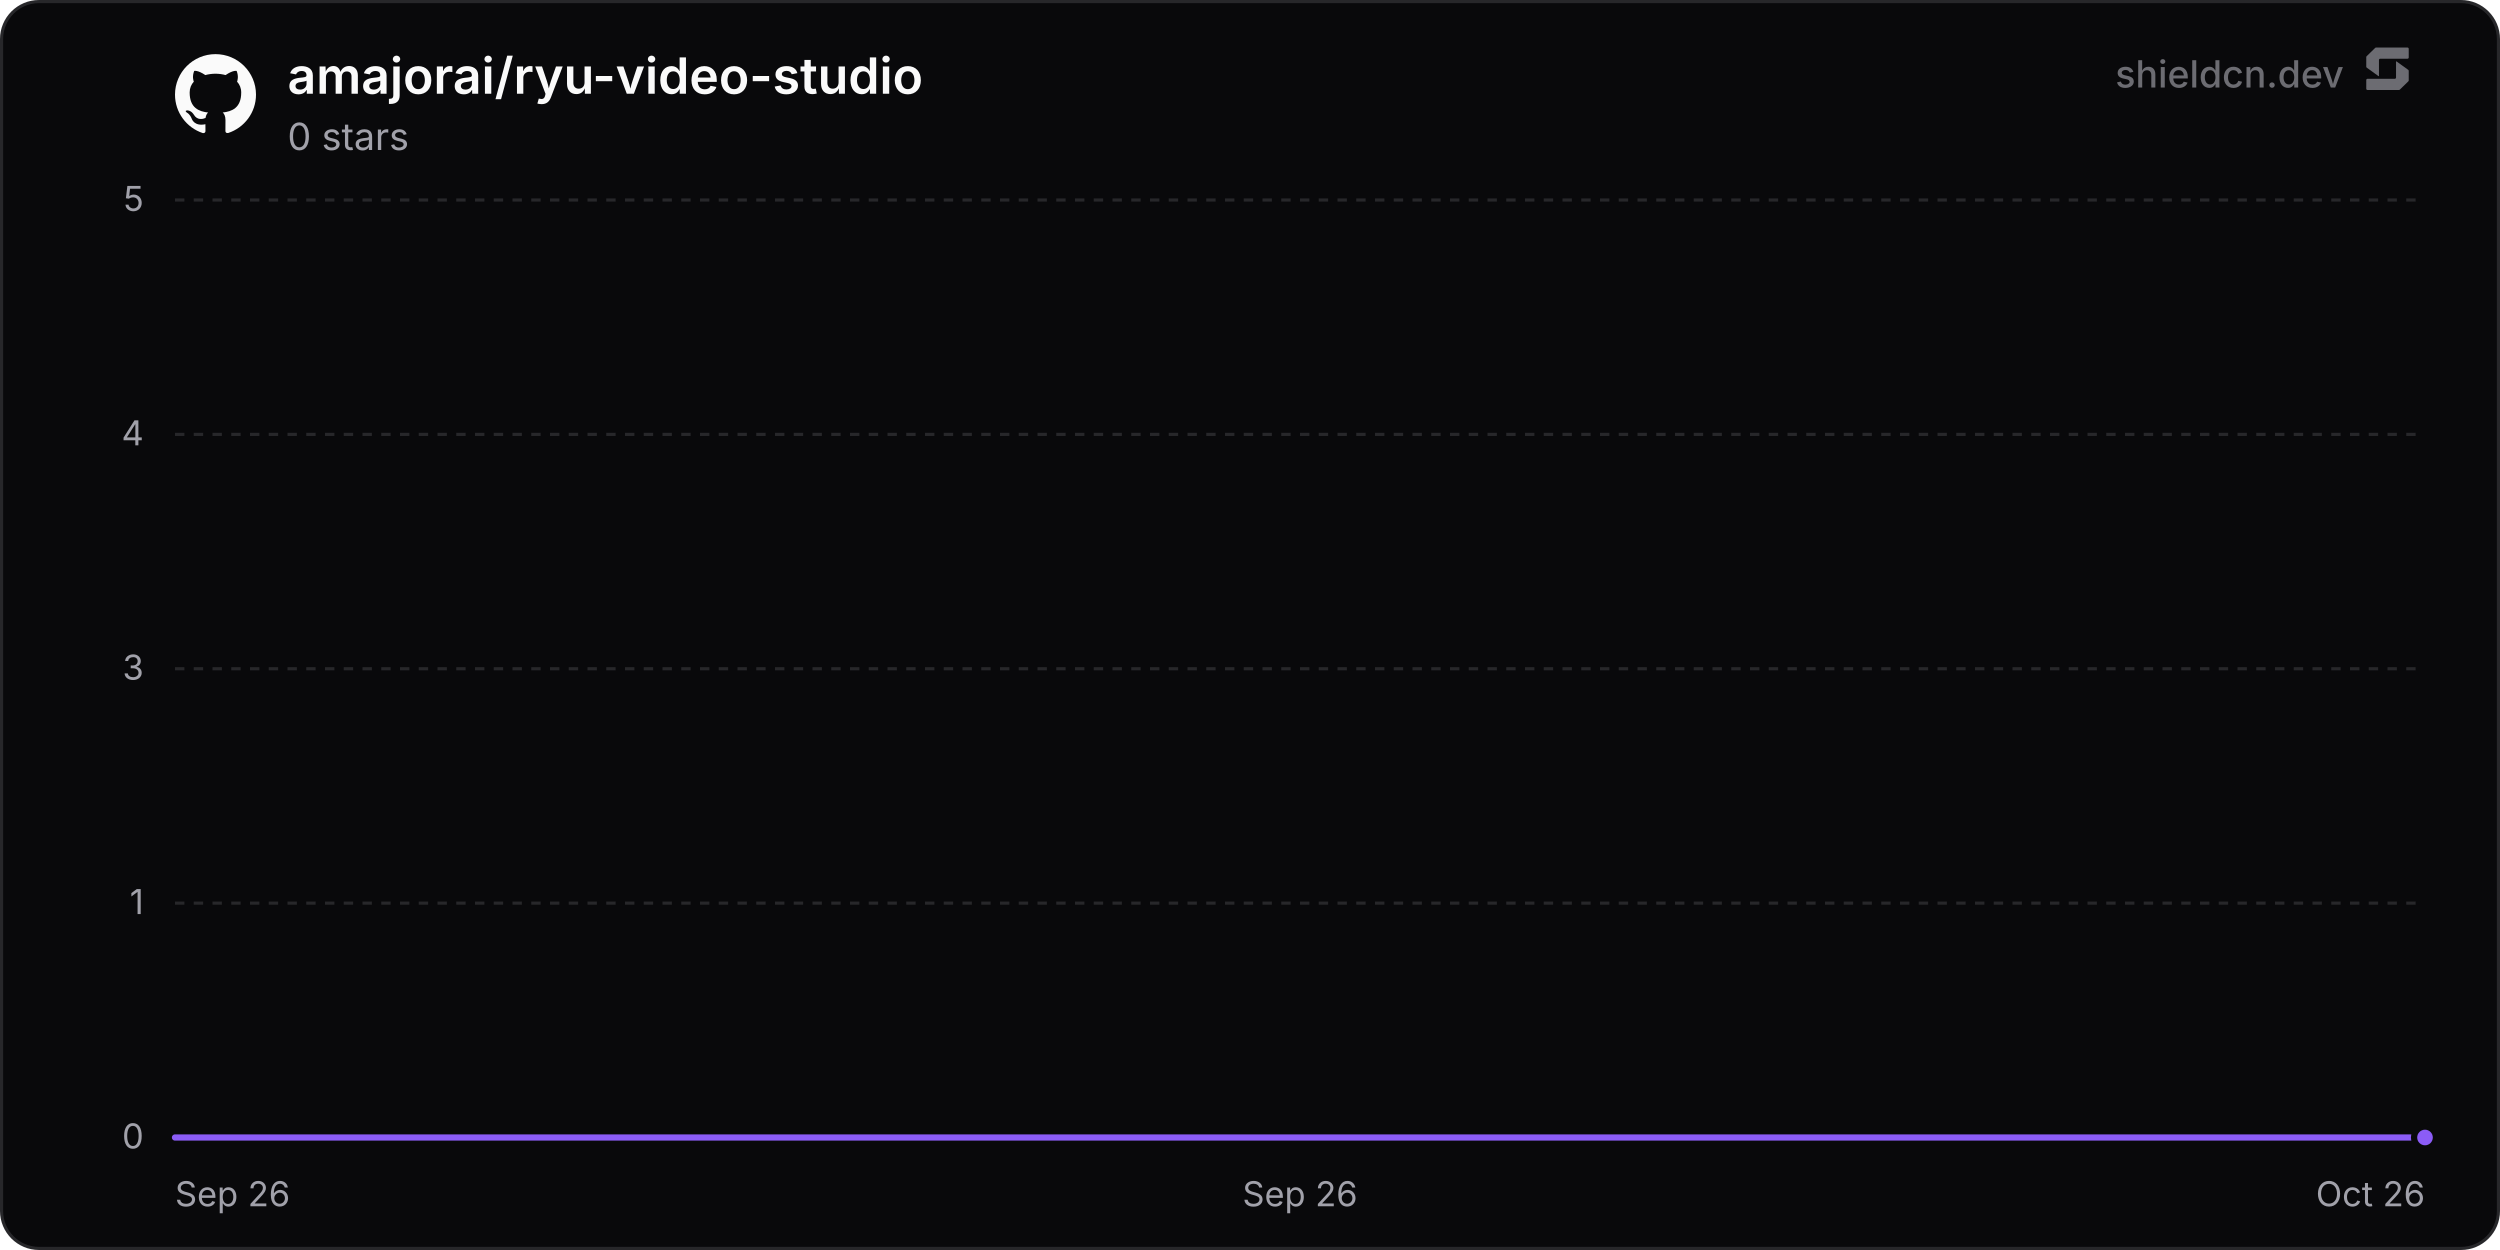
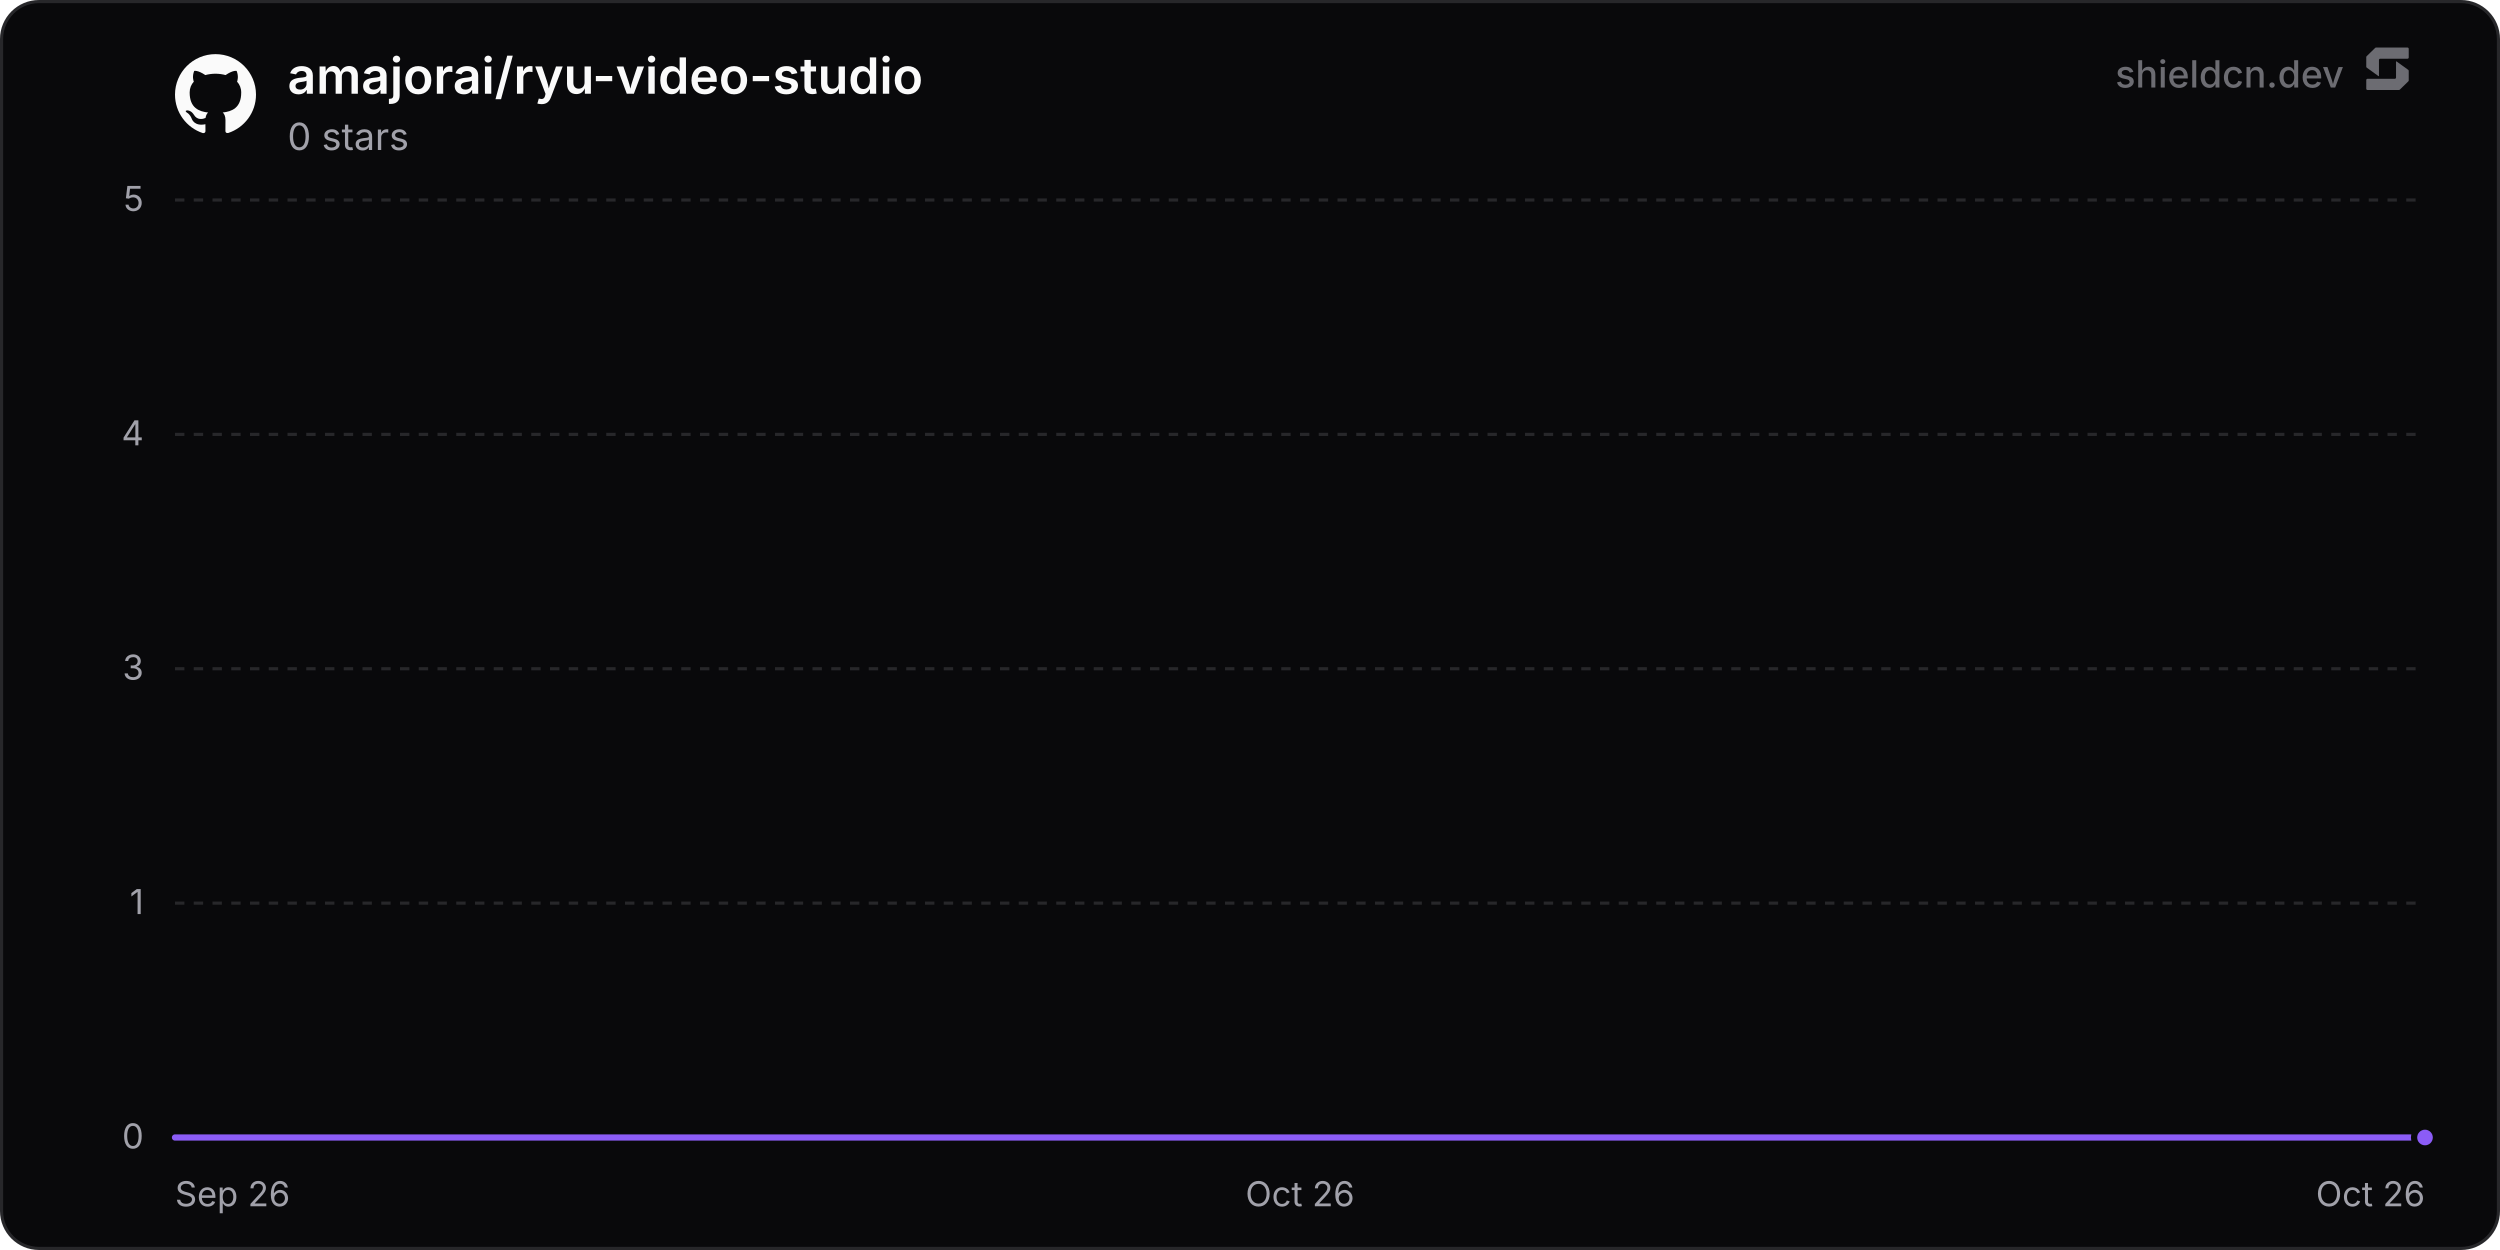
<svg xmlns="http://www.w3.org/2000/svg" width="800" height="400" viewBox="0 0 800 400" role="img" aria-label="amajorai/ryu-video-studio">
  <defs>
    <linearGradient id="chartFill0" x1="0" y1="0" x2="0" y2="1">
      <stop offset="0%" stop-color="rgba(139, 92, 246, 0.35)" />
      <stop offset="100%" stop-color="rgba(139, 92, 246, 0)" />
    </linearGradient>
  </defs>
  <rect x="0.5" y="0.5" width="799" height="399" rx="12" fill="#09090b" stroke="#27272a" stroke-width="1" />
  <line x1="56" y1="364" x2="776" y2="364" stroke="#27272a" stroke-width="1" />
  <text x="46" y="367.5" text-anchor="end" font-size="11" fill="#a1a1aa" font-family="'Inter', ui-sans-serif, system-ui, -apple-system, BlinkMacSystemFont, 'Segoe UI', Roboto, Helvetica, Arial, sans-serif">0</text>
  <line x1="56" y1="289" x2="776" y2="289" stroke="#27272a" stroke-width="1" stroke-dasharray="3 3" />
  <text x="46" y="292.5" text-anchor="end" font-size="11" fill="#a1a1aa" font-family="'Inter', ui-sans-serif, system-ui, -apple-system, BlinkMacSystemFont, 'Segoe UI', Roboto, Helvetica, Arial, sans-serif">1</text>
  <line x1="56" y1="214" x2="776" y2="214" stroke="#27272a" stroke-width="1" stroke-dasharray="3 3" />
  <text x="46" y="217.5" text-anchor="end" font-size="11" fill="#a1a1aa" font-family="'Inter', ui-sans-serif, system-ui, -apple-system, BlinkMacSystemFont, 'Segoe UI', Roboto, Helvetica, Arial, sans-serif">3</text>
  <line x1="56" y1="139" x2="776" y2="139" stroke="#27272a" stroke-width="1" stroke-dasharray="3 3" />
  <text x="46" y="142.5" text-anchor="end" font-size="11" fill="#a1a1aa" font-family="'Inter', ui-sans-serif, system-ui, -apple-system, BlinkMacSystemFont, 'Segoe UI', Roboto, Helvetica, Arial, sans-serif">4</text>
  <line x1="56" y1="64" x2="776" y2="64" stroke="#27272a" stroke-width="1" stroke-dasharray="3 3" />
  <text x="46" y="67.5" text-anchor="end" font-size="11" fill="#a1a1aa" font-family="'Inter', ui-sans-serif, system-ui, -apple-system, BlinkMacSystemFont, 'Segoe UI', Roboto, Helvetica, Arial, sans-serif">5</text>
  <text x="56" y="386" text-anchor="start" font-size="11" fill="#a1a1aa" font-family="'Inter', ui-sans-serif, system-ui, -apple-system, BlinkMacSystemFont, 'Segoe UI', Roboto, Helvetica, Arial, sans-serif">Sep 26</text>
-   <text x="416" y="386" text-anchor="middle" font-size="11" fill="#a1a1aa" font-family="'Inter', ui-sans-serif, system-ui, -apple-system, BlinkMacSystemFont, 'Segoe UI', Roboto, Helvetica, Arial, sans-serif">Sep 26</text>
+   <text x="416" y="386" text-anchor="middle" font-size="11" fill="#a1a1aa" font-family="'Inter', ui-sans-serif, system-ui, -apple-system, BlinkMacSystemFont, 'Segoe UI', Roboto, Helvetica, Arial, sans-serif">Oct 26</text>
  <text x="776" y="386" text-anchor="end" font-size="11" fill="#a1a1aa" font-family="'Inter', ui-sans-serif, system-ui, -apple-system, BlinkMacSystemFont, 'Segoe UI', Roboto, Helvetica, Arial, sans-serif">Oct 26</text>
-   <path d="M56 364 L157.92 364 L259.84 364 L361.77 364 L463.69 364 L565.61 364 L667.53 364 L769.46 364 L776 364 L776 364 L56 364 Z" fill="url(#chartFill0)" />
-   <path d="M56 364 L157.92 364 L259.84 364 L361.77 364 L463.69 364 L565.61 364 L667.53 364 L769.46 364 L776 364" fill="none" stroke="#8b5cf6" stroke-width="2" stroke-linejoin="round" stroke-linecap="round" />
+   <path d="M56 364 L155.78 364 L255.55 364 L355.33 364 L455.11 364 L554.88 364 L654.66 364 L754.44 364 L776 364 L776 364 L56 364 Z" fill="url(#chartFill0)" />
+   <path d="M56 364 L155.78 364 L255.55 364 L355.33 364 L455.11 364 L554.88 364 L654.66 364 L754.44 364 L776 364" fill="none" stroke="#8b5cf6" stroke-width="2" stroke-linejoin="round" stroke-linecap="round" />
  <circle cx="776" cy="364" r="3.5" fill="#8b5cf6" stroke="#09090b" stroke-width="2" />
  <g transform="translate(56, 17) scale(1.08)" fill="#fafafa">
    <path d="M12 .297c-6.63 0-12 5.373-12 12 0 5.303 3.438 9.8 8.205 11.385.6.113.82-.258.82-.577 0-.285-.01-1.04-.015-2.04-3.338.724-4.042-1.61-4.042-1.61C4.422 18.07 3.633 17.7 3.633 17.7c-1.087-.744.084-.729.084-.729 1.205.084 1.838 1.236 1.838 1.236 1.07 1.835 2.809 1.305 3.495.998.108-.776.417-1.305.76-1.605-2.665-.3-5.466-1.332-5.466-5.93 0-1.31.465-2.38 1.235-3.22-.135-.303-.54-1.523.105-3.176 0 0 1.005-.322 3.3 1.23.96-.267 1.98-.399 3-.405 1.02.006 2.04.138 3 .405 2.28-1.552 3.285-1.23 3.285-1.23.645 1.653.24 2.873.12 3.176.765.84 1.23 1.91 1.23 3.22 0 4.61-2.805 5.625-5.475 5.92.42.36.81 1.096.81 2.22 0 1.606-.015 2.896-.015 3.286 0 .315.21.69.825.57C20.565 22.092 24 17.592 24 12.297c0-6.627-5.373-12-12-12" />
  </g>
  <text x="92" y="30" font-size="16" font-weight="600" fill="#fafafa" font-family="'Inter', ui-sans-serif, system-ui, -apple-system, BlinkMacSystemFont, 'Segoe UI', Roboto, Helvetica, Arial, sans-serif">amajorai/ryu-video-studio</text>
  <text x="92" y="48" font-size="12" fill="#a1a1aa" font-family="'Inter', ui-sans-serif, system-ui, -apple-system, BlinkMacSystemFont, 'Segoe UI', Roboto, Helvetica, Arial, sans-serif">0 stars</text>
  <g fill-opacity="0.65">
    <text x="750" y="28" text-anchor="end" font-size="12" font-weight="500" fill="#a1a1aa" font-family="'Inter', ui-sans-serif, system-ui, -apple-system, BlinkMacSystemFont, 'Segoe UI', Roboto, Helvetica, Arial, sans-serif">shieldcn.dev</text>
    <g transform="translate(756, 14) scale(0.01)" fill="#a1a1aa">
      <path d="M1088.4,565.1c-6.5-4.7-15.5,0-15.5,7.9v510.2c0,21.3-18.1,38.6-40.4,38.6H160.9c-22.3,0-40.4,17.3-40.4,38.6v280.8c0,21.3,18.1,38.6,40.4,38.6h1004.5c10.8,0,21.2-4.2,28.8-11.6l273.4-266.3c7.4-7.2,11.6-16.9,11.6-27v-308.7c0-12.1-5.9-23.5-16.1-30.8l-374.7-270.3Z" />
      <path d="M511.2,1035.9c6.5,4.7,15.5,0,15.5-7.9v-510.2c0-21.3,18.1-38.6,40.4-38.6h871.7c22.3,0,40.4-17.3,40.4-38.6V159.7c0-21.3-18.1-38.6-40.4-38.6H434.3c-10.8,0-21.2,4.2-28.8,11.6L132,399c-7.4,7.2-11.6,16.9-11.6,27v308.7c0,12.1,5.9,23.5,16.1,30.8l374.7,270.3Z" />
    </g>
  </g>
</svg>
